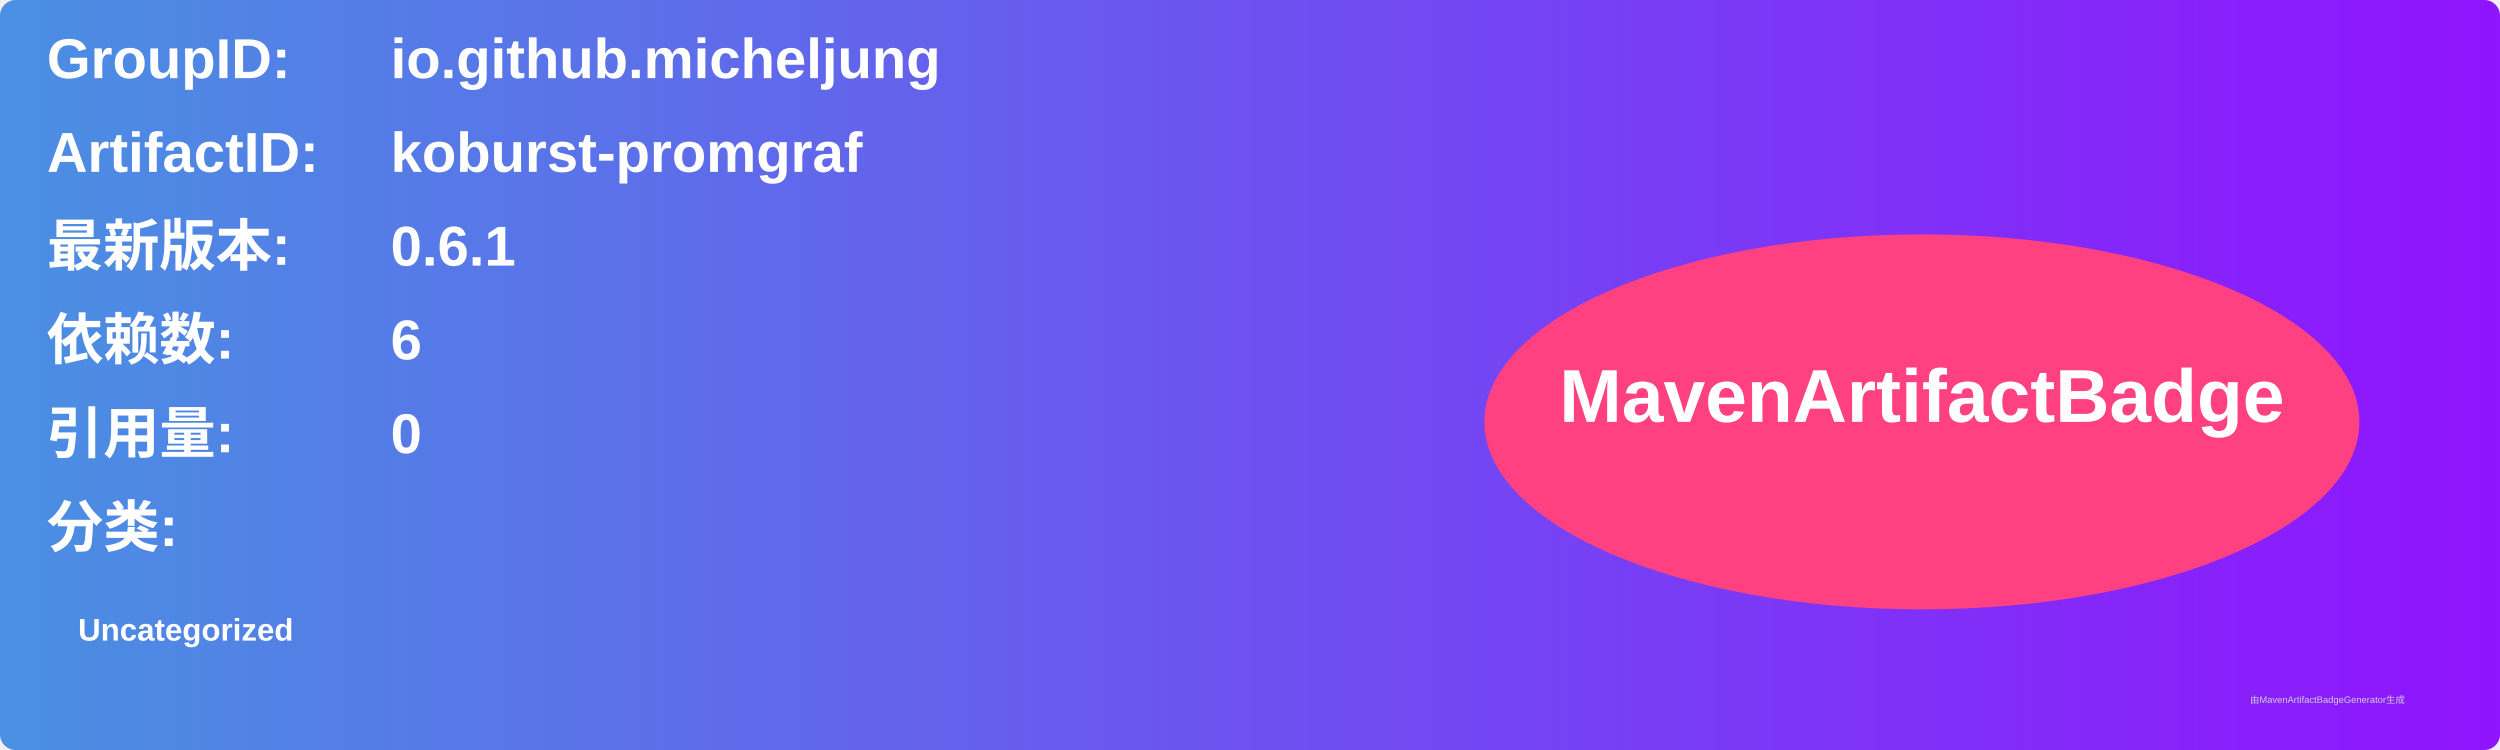
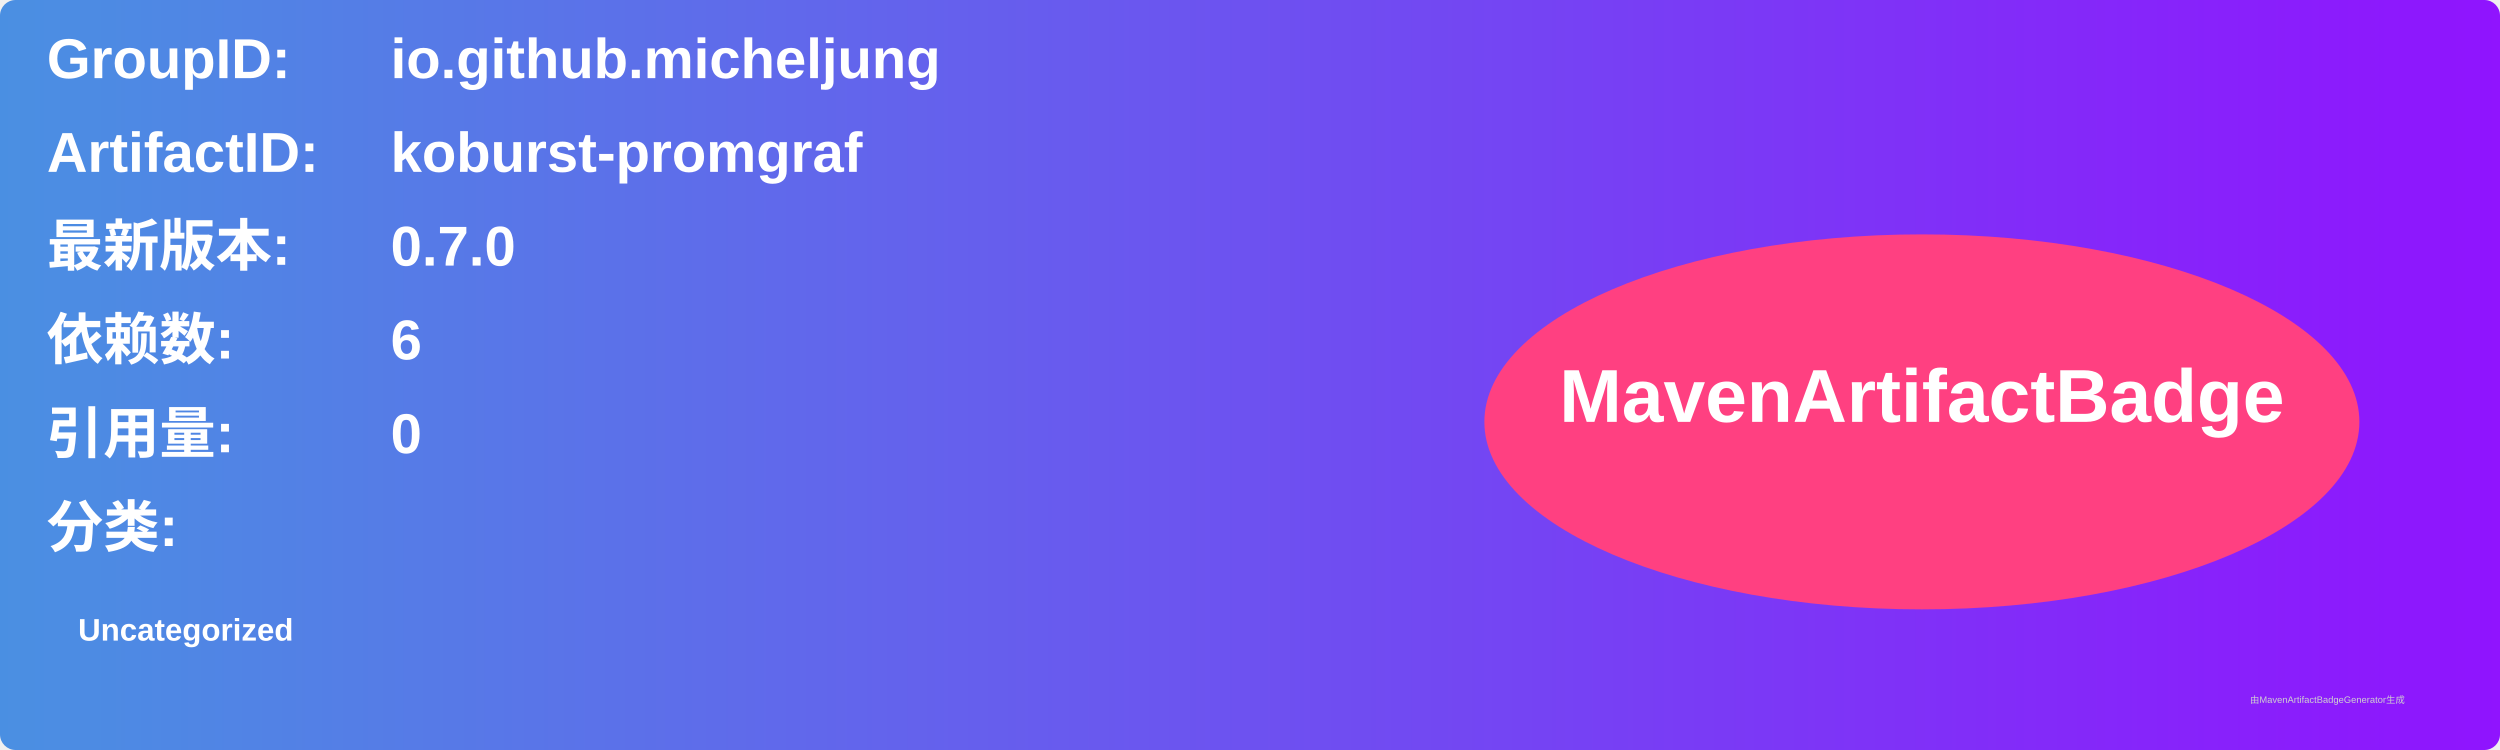
<svg xmlns="http://www.w3.org/2000/svg" width="800" height="240" viewBox="0 0 800 240">
  <linearGradient id="grad" x1="0%" y1="0%" x2="100%" y2="0%">
    <stop offset="0%" stop-color="#4a90e2" />
    <stop offset="100%" stop-color="#9013fe" />
  </linearGradient>
  <rect width="100%" height="100%" rx="5" ry="5" fill="url(#grad)" />
  <g transform="translate(15, 15)">
    <text x="0" y="10" font-family="Arial" font-size="18" fill="white" font-weight="bold" width="260">GroupID:</text>
    <text x="110" y="10" font-family="Arial" font-size="18" fill="white" font-weight="bold" width="460">io.github.micheljung</text>
    <text x="0" y="40" font-family="Arial" font-size="18" fill="white" font-weight="bold" width="260">ArtifactID:</text>
    <text x="110" y="40" font-family="Arial" font-size="18" fill="white" font-weight="bold" width="460">koburst-promgraf</text>
    <text x="0" y="70" font-family="Arial" font-size="18" fill="white" font-weight="bold">最新版本:</text>
    <text x="110" y="70" font-family="Arial" font-size="18" fill="white" font-weight="bold">
-       <tspan font-weight="bold">0.6.1</tspan>
+       <tspan font-weight="bold">0.7.0</tspan>
    </text>
    <text x="0" y="100" font-family="Arial" font-size="18" fill="white" font-weight="bold">依赖数: </text>
    <text x="110" y="100" font-family="Arial" font-size="18" fill="white">
      <tspan font-weight="bold">6</tspan>
    </text>
    <text x="0" y="130" font-family="Arial" font-size="18" fill="white" font-weight="bold">引用量: </text>
    <text x="110" y="130" font-family="Arial" font-size="18" fill="white">
      <tspan font-weight="bold">0</tspan>
    </text>
    <text x="0" y="160" font-family="Arial" font-size="18" fill="white" font-weight="bold">分类:</text>
    <text x="10" y="190" font-family="Arial" font-size="10" fill="white">
      <tspan font-weight="bold">Uncategorized</tspan>
    </text>
    <ellipse cx="600" cy="120" rx="140" ry="60" fill="#ff4081" />
    <text x="600" y="120" text-anchor="middle" font-family="Arial" font-size="24" fill="white" font-weight="bold">MavenArtifactBadge</text>
  </g>
  <text x="720" y="225" font-family="Arial" font-size="3" fill="#d0d0d0">由MavenArtifactBadgeGenerator生成</text>
</svg>
